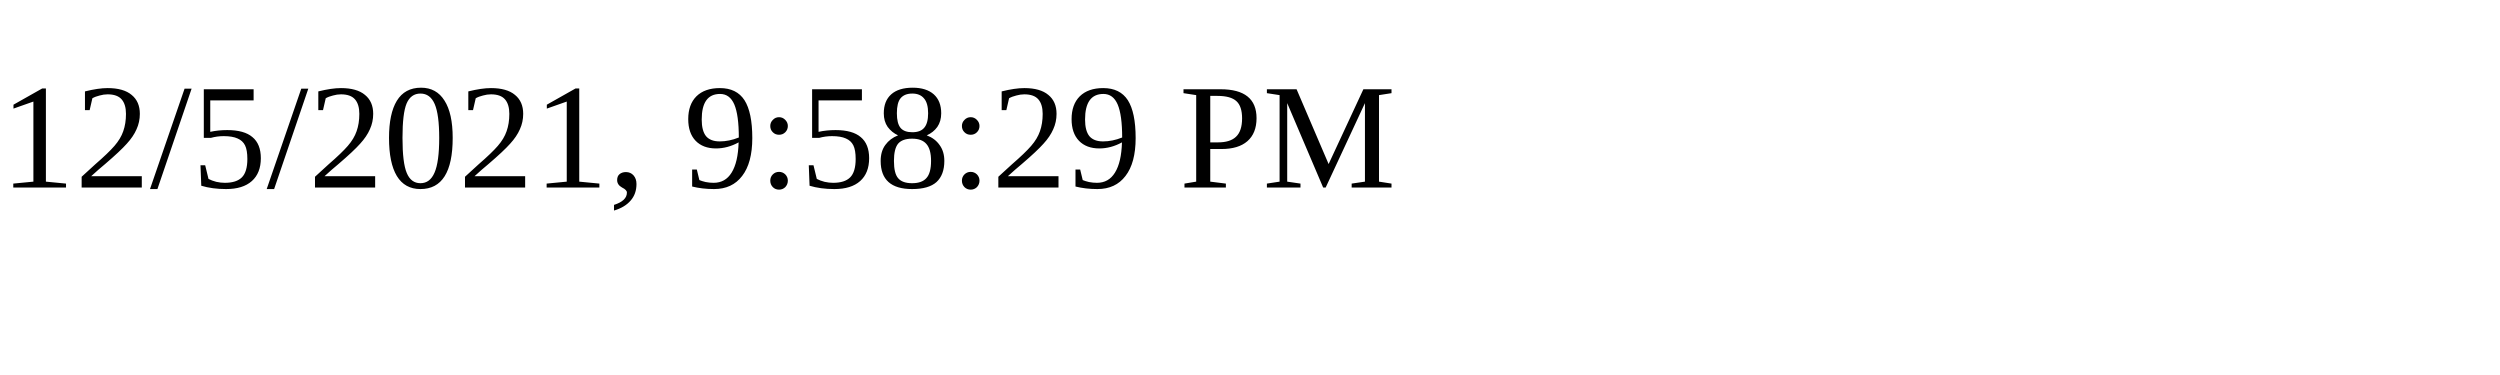
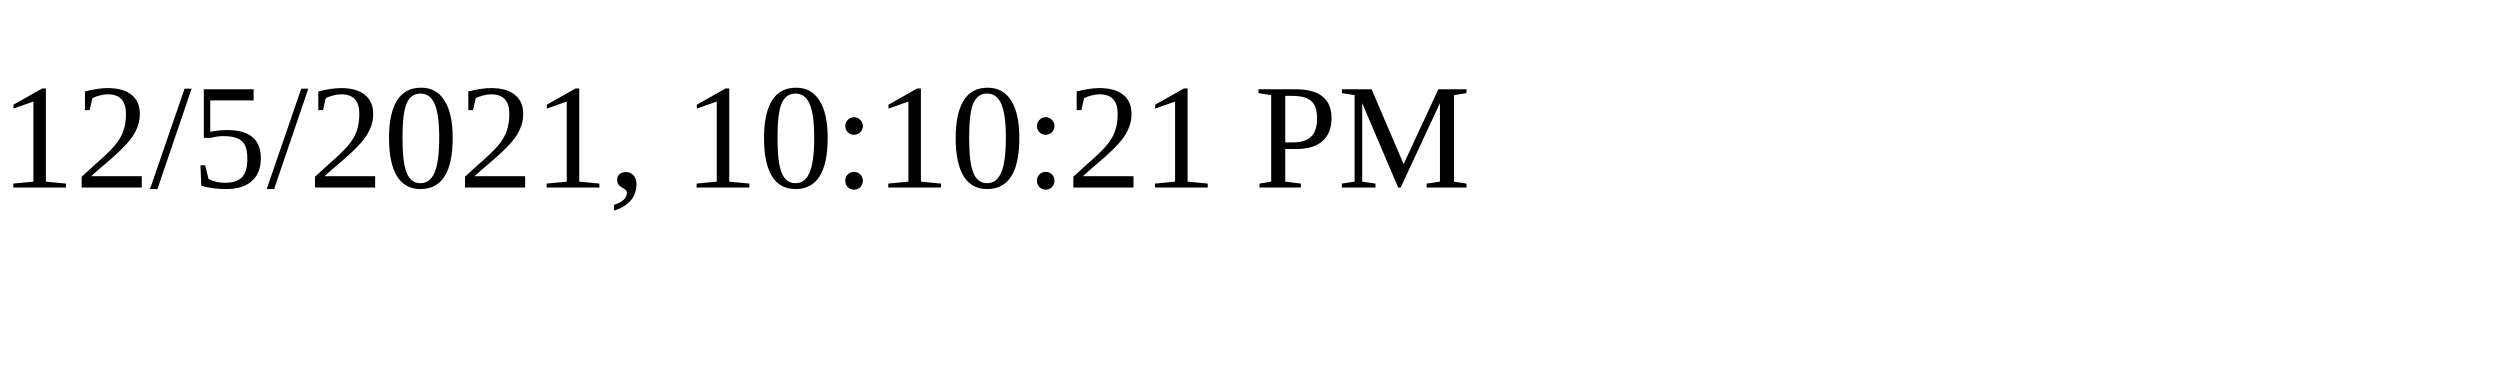
<svg xmlns="http://www.w3.org/2000/svg" height="30" width="200">
-   <text x="0" y="15">12/5/2021, 9:58:29 PM</text>
+   <text x="0" y="15">12/5/2021, 10:10:21 PM</text>
</svg>
